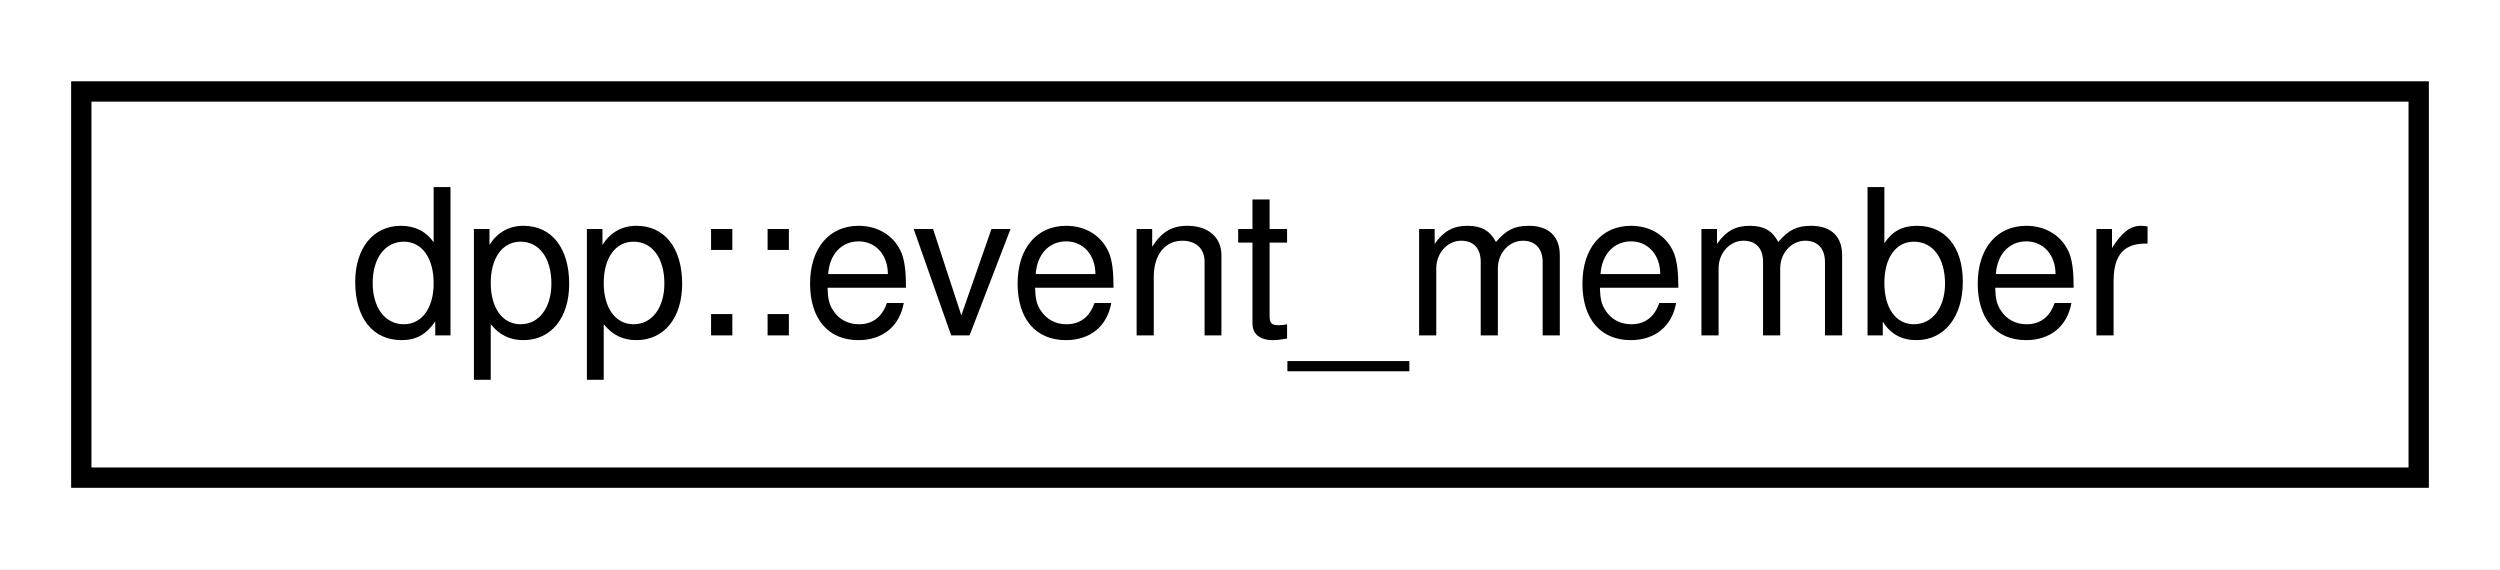
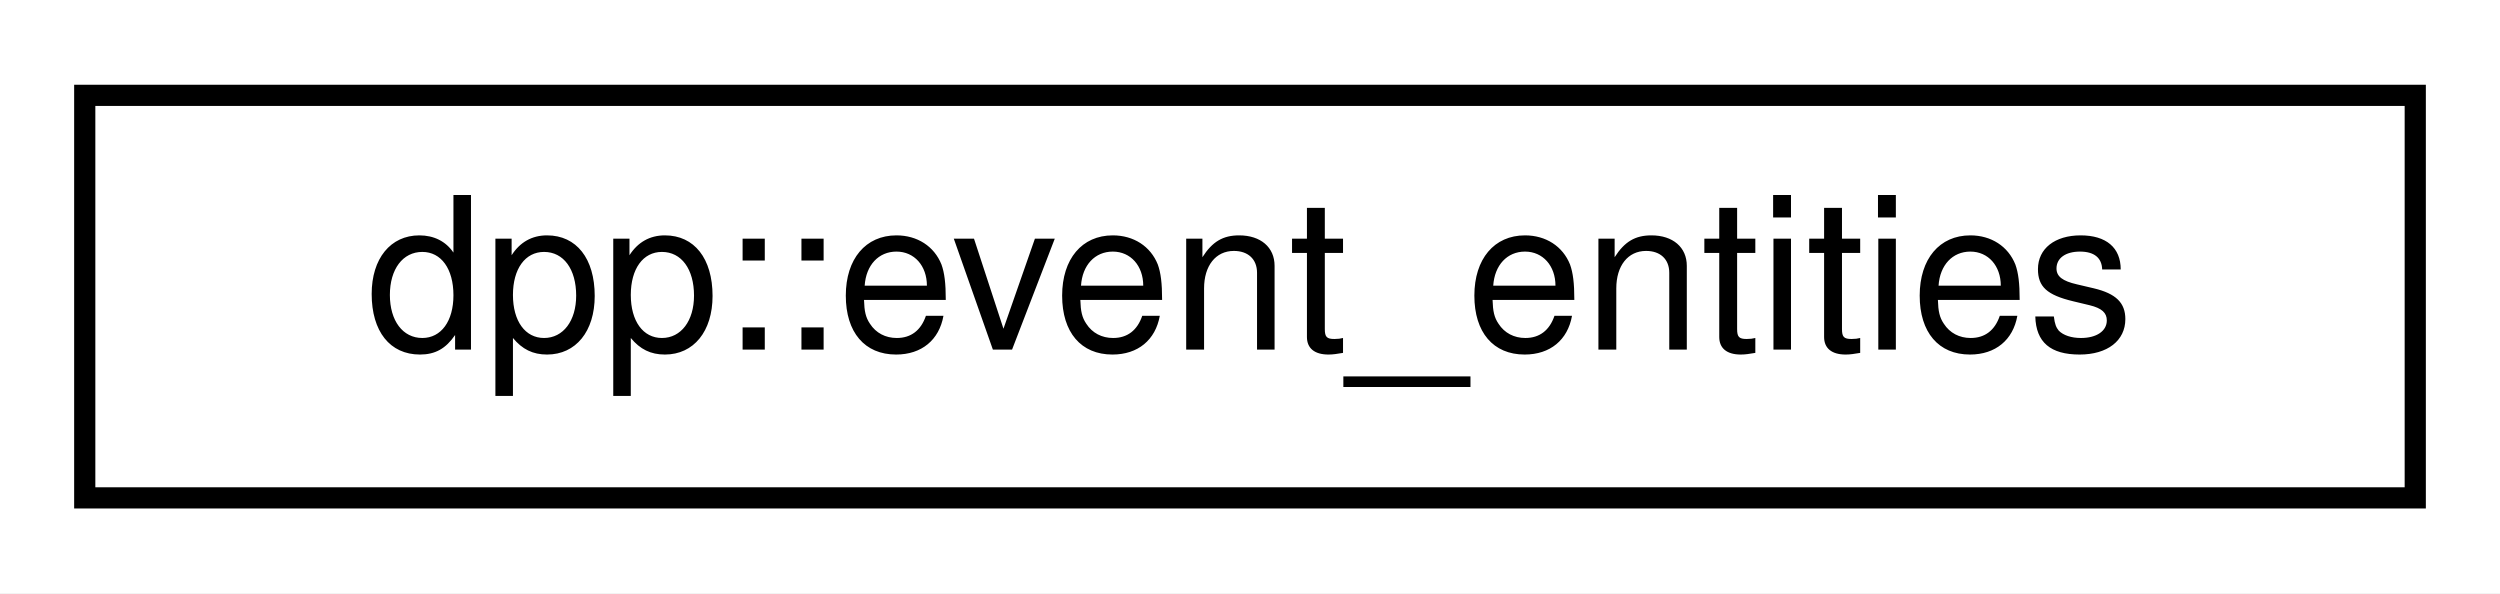
- <svg xmlns="http://www.w3.org/2000/svg" xmlns:xlink="http://www.w3.org/1999/xlink" width="123pt" height="28pt" viewBox="0.00 0.00 123.00 28.00">
+ <svg xmlns="http://www.w3.org/2000/svg" xmlns:xlink="http://www.w3.org/1999/xlink" width="118pt" height="28pt" viewBox="0.00 0.00 118.00 28.00">
  <g id="graph0" class="graph" transform="scale(1 1) rotate(0) translate(4 24)">
-     <polygon fill="white" stroke="transparent" points="-4,4 -4,-24 119,-24 119,4 -4,4" />
+     <polygon fill="white" stroke="transparent" points="-4,4 -4,-24 114,-24 114,4 -4,4" />
    <g id="node1" class="node">
      <g id="a_node1">
-         <a xlink:href="structdpp_1_1event__member.html" target="_top" xlink:title="Represents a guild member/user who has registered interest in an event.">
-           <polygon fill="white" stroke="black" points="0,-0.5 0,-19.5 115,-19.5 115,-0.5 0,-0.5" />
-           <text text-anchor="middle" x="57.5" y="-7.5" font-family="Helvetica,sans-Serif" font-size="10.00">dpp::event_member</text>
+         <a xlink:href="structdpp_1_1event__entities.html" target="_top" xlink:title="Entities for the event.">
+           <polygon fill="white" stroke="black" points="0,-0.5 0,-19.5 110,-19.5 110,-0.5 0,-0.5" />
+           <text text-anchor="middle" x="55" y="-7.5" font-family="Helvetica,sans-Serif" font-size="10.00">dpp::event_entities</text>
        </a>
      </g>
    </g>
  </g>
</svg>
